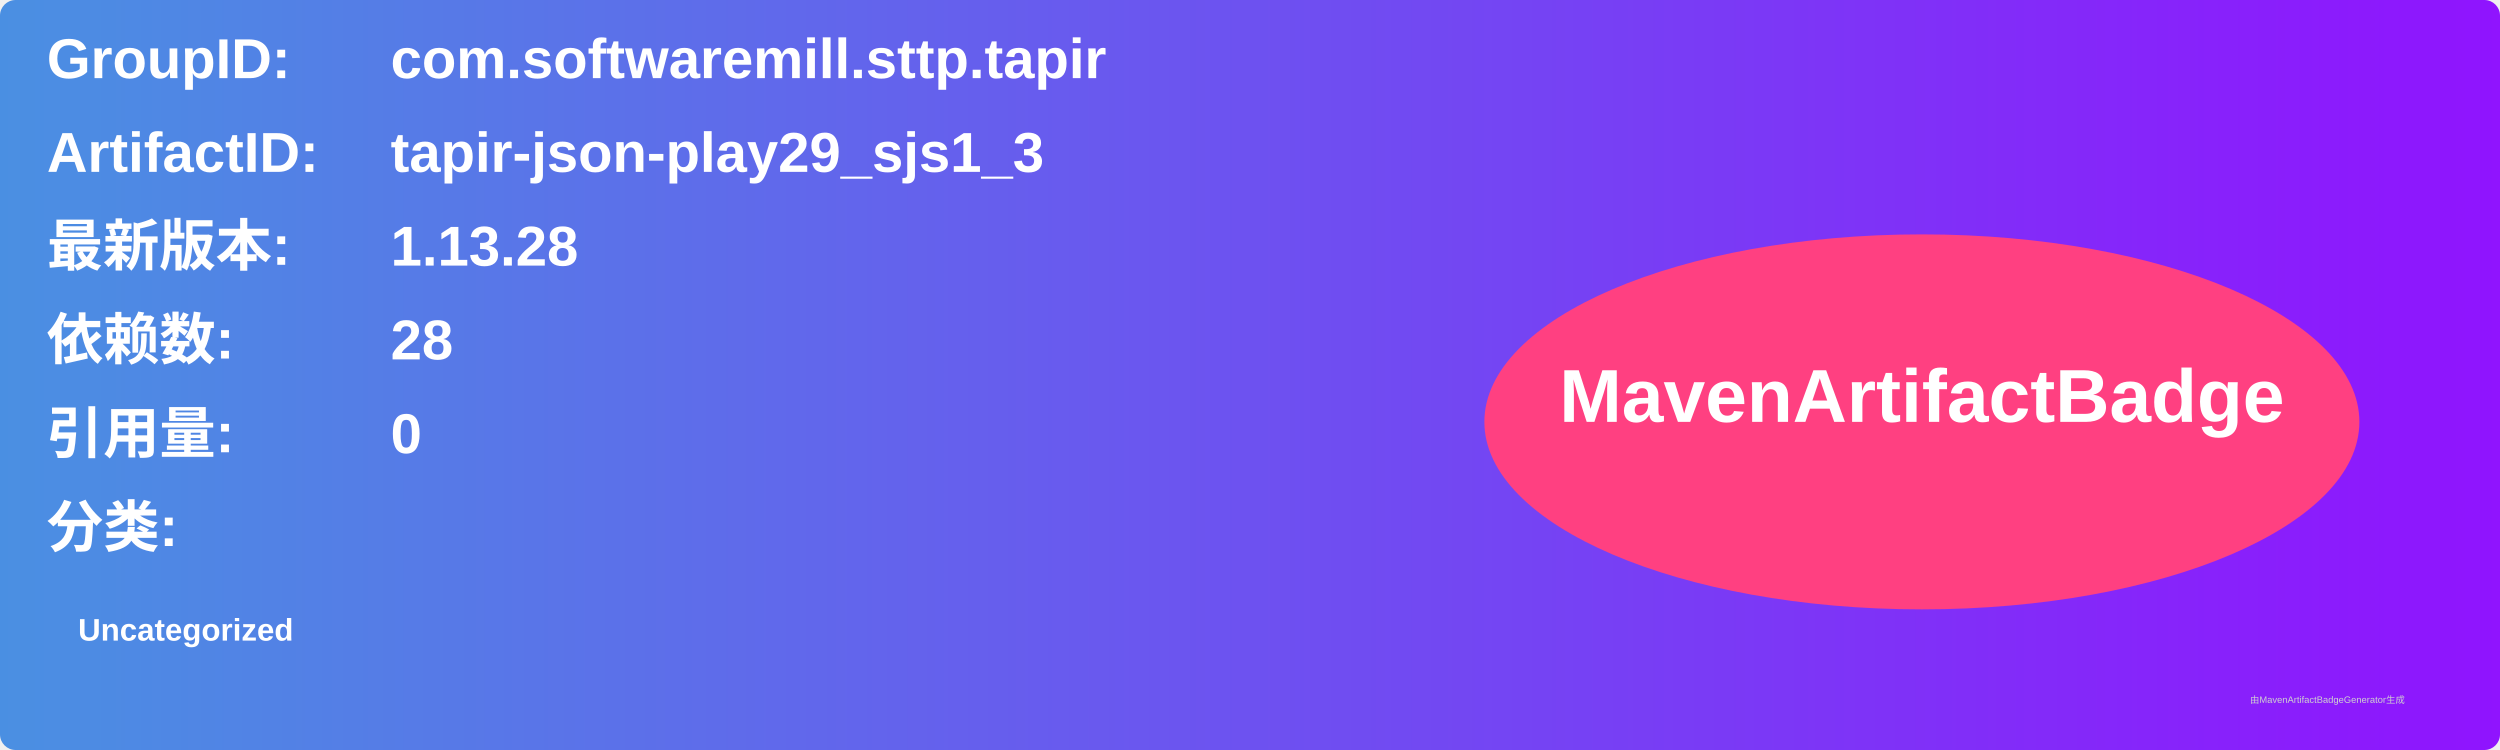
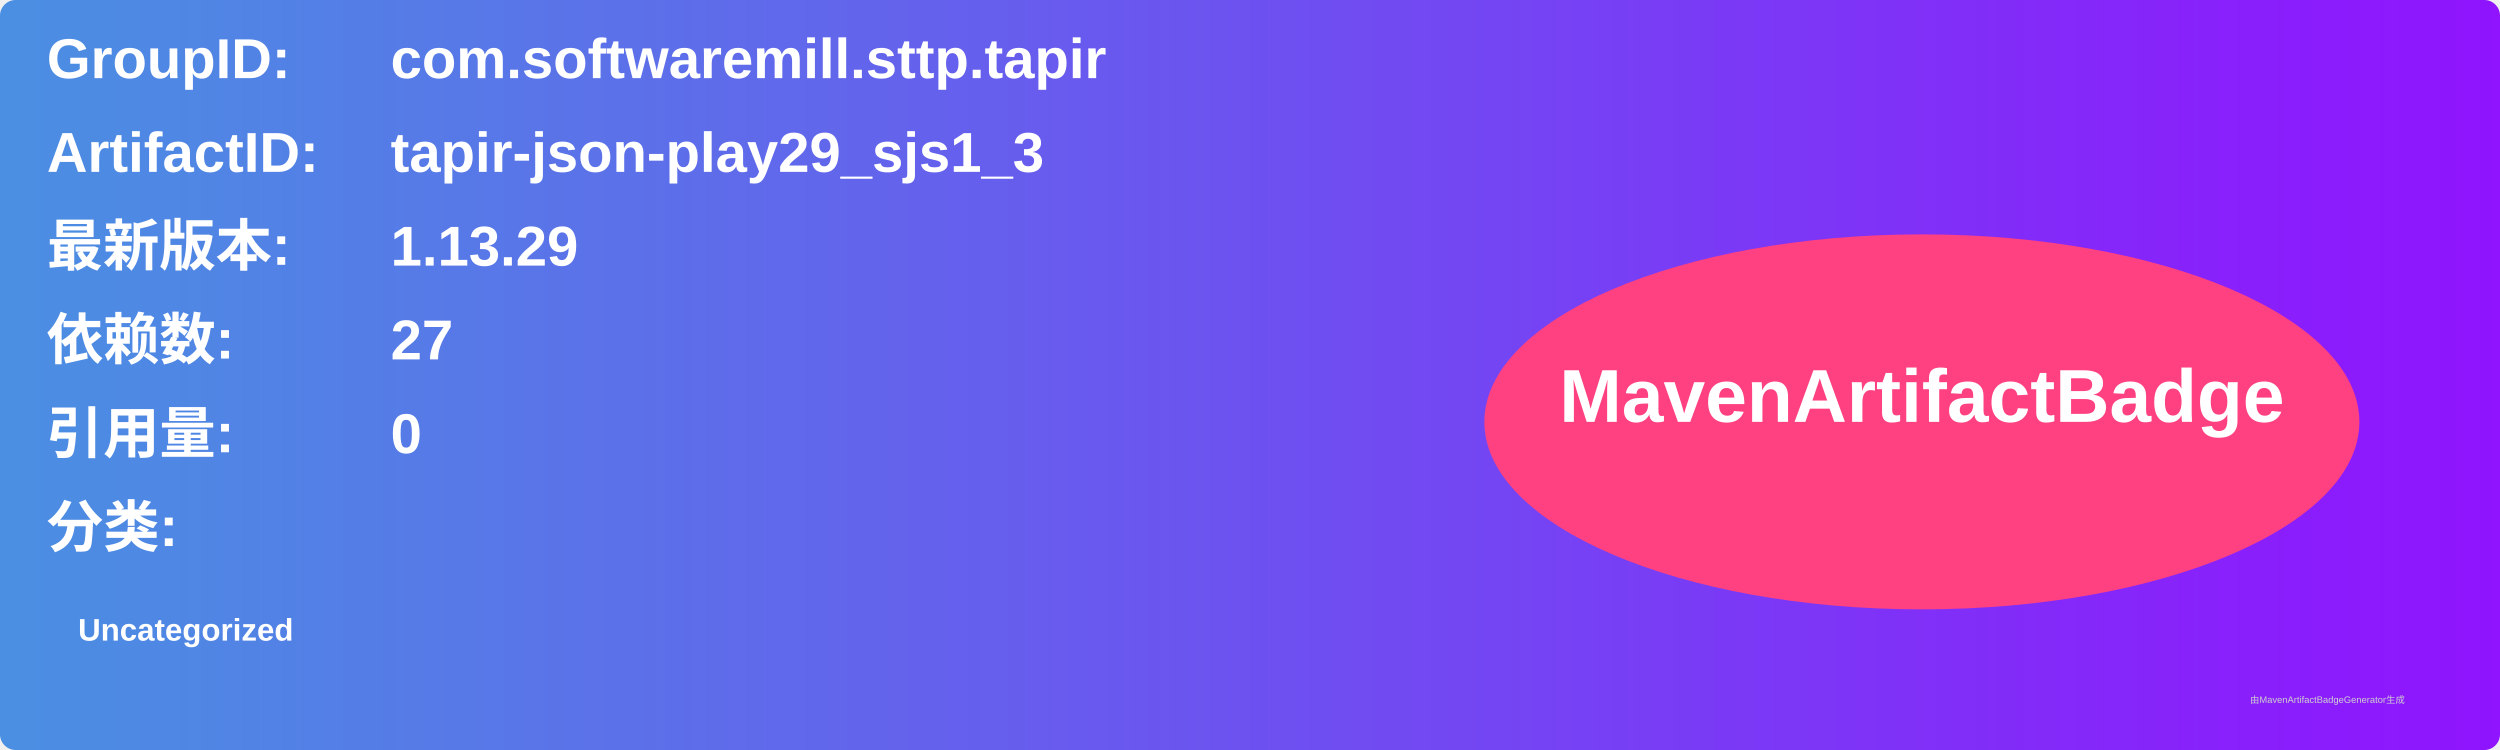
<svg xmlns="http://www.w3.org/2000/svg" width="800" height="240" viewBox="0 0 800 240">
  <linearGradient id="grad" x1="0%" y1="0%" x2="100%" y2="0%">
    <stop offset="0%" stop-color="#4a90e2" />
    <stop offset="100%" stop-color="#9013fe" />
  </linearGradient>
  <rect width="100%" height="100%" rx="5" ry="5" fill="url(#grad)" />
  <g transform="translate(15, 15)">
    <text x="0" y="10" font-family="Arial" font-size="18" fill="white" font-weight="bold" width="260">GroupID:</text>
    <text x="110" y="10" font-family="Arial" font-size="18" fill="white" font-weight="bold" width="460">com.softwaremill.sttp.tapir</text>
    <text x="0" y="40" font-family="Arial" font-size="18" fill="white" font-weight="bold" width="260">ArtifactID:</text>
    <text x="110" y="40" font-family="Arial" font-size="18" fill="white" font-weight="bold" width="460">tapir-json-play29_sjs1_3</text>
    <text x="0" y="70" font-family="Arial" font-size="18" fill="white" font-weight="bold">最新版本:</text>
    <text x="110" y="70" font-family="Arial" font-size="18" fill="white" font-weight="bold">
-       <tspan font-weight="bold">1.13.28</tspan>
+       <tspan font-weight="bold">1.13.29</tspan>
    </text>
    <text x="0" y="100" font-family="Arial" font-size="18" fill="white" font-weight="bold">依赖数: </text>
    <text x="110" y="100" font-family="Arial" font-size="18" fill="white">
-       <tspan font-weight="bold">28</tspan>
+       <tspan font-weight="bold">27</tspan>
    </text>
    <text x="0" y="130" font-family="Arial" font-size="18" fill="white" font-weight="bold">引用量: </text>
    <text x="110" y="130" font-family="Arial" font-size="18" fill="white">
      <tspan font-weight="bold">0</tspan>
    </text>
    <text x="0" y="160" font-family="Arial" font-size="18" fill="white" font-weight="bold">分类:</text>
    <text x="10" y="190" font-family="Arial" font-size="10" fill="white">
      <tspan font-weight="bold">Uncategorized</tspan>
    </text>
    <ellipse cx="600" cy="120" rx="140" ry="60" fill="#ff4081" />
    <text x="600" y="120" text-anchor="middle" font-family="Arial" font-size="24" fill="white" font-weight="bold">MavenArtifactBadge</text>
  </g>
  <text x="720" y="225" font-family="Arial" font-size="3" fill="#d0d0d0">由MavenArtifactBadgeGenerator生成</text>
</svg>
